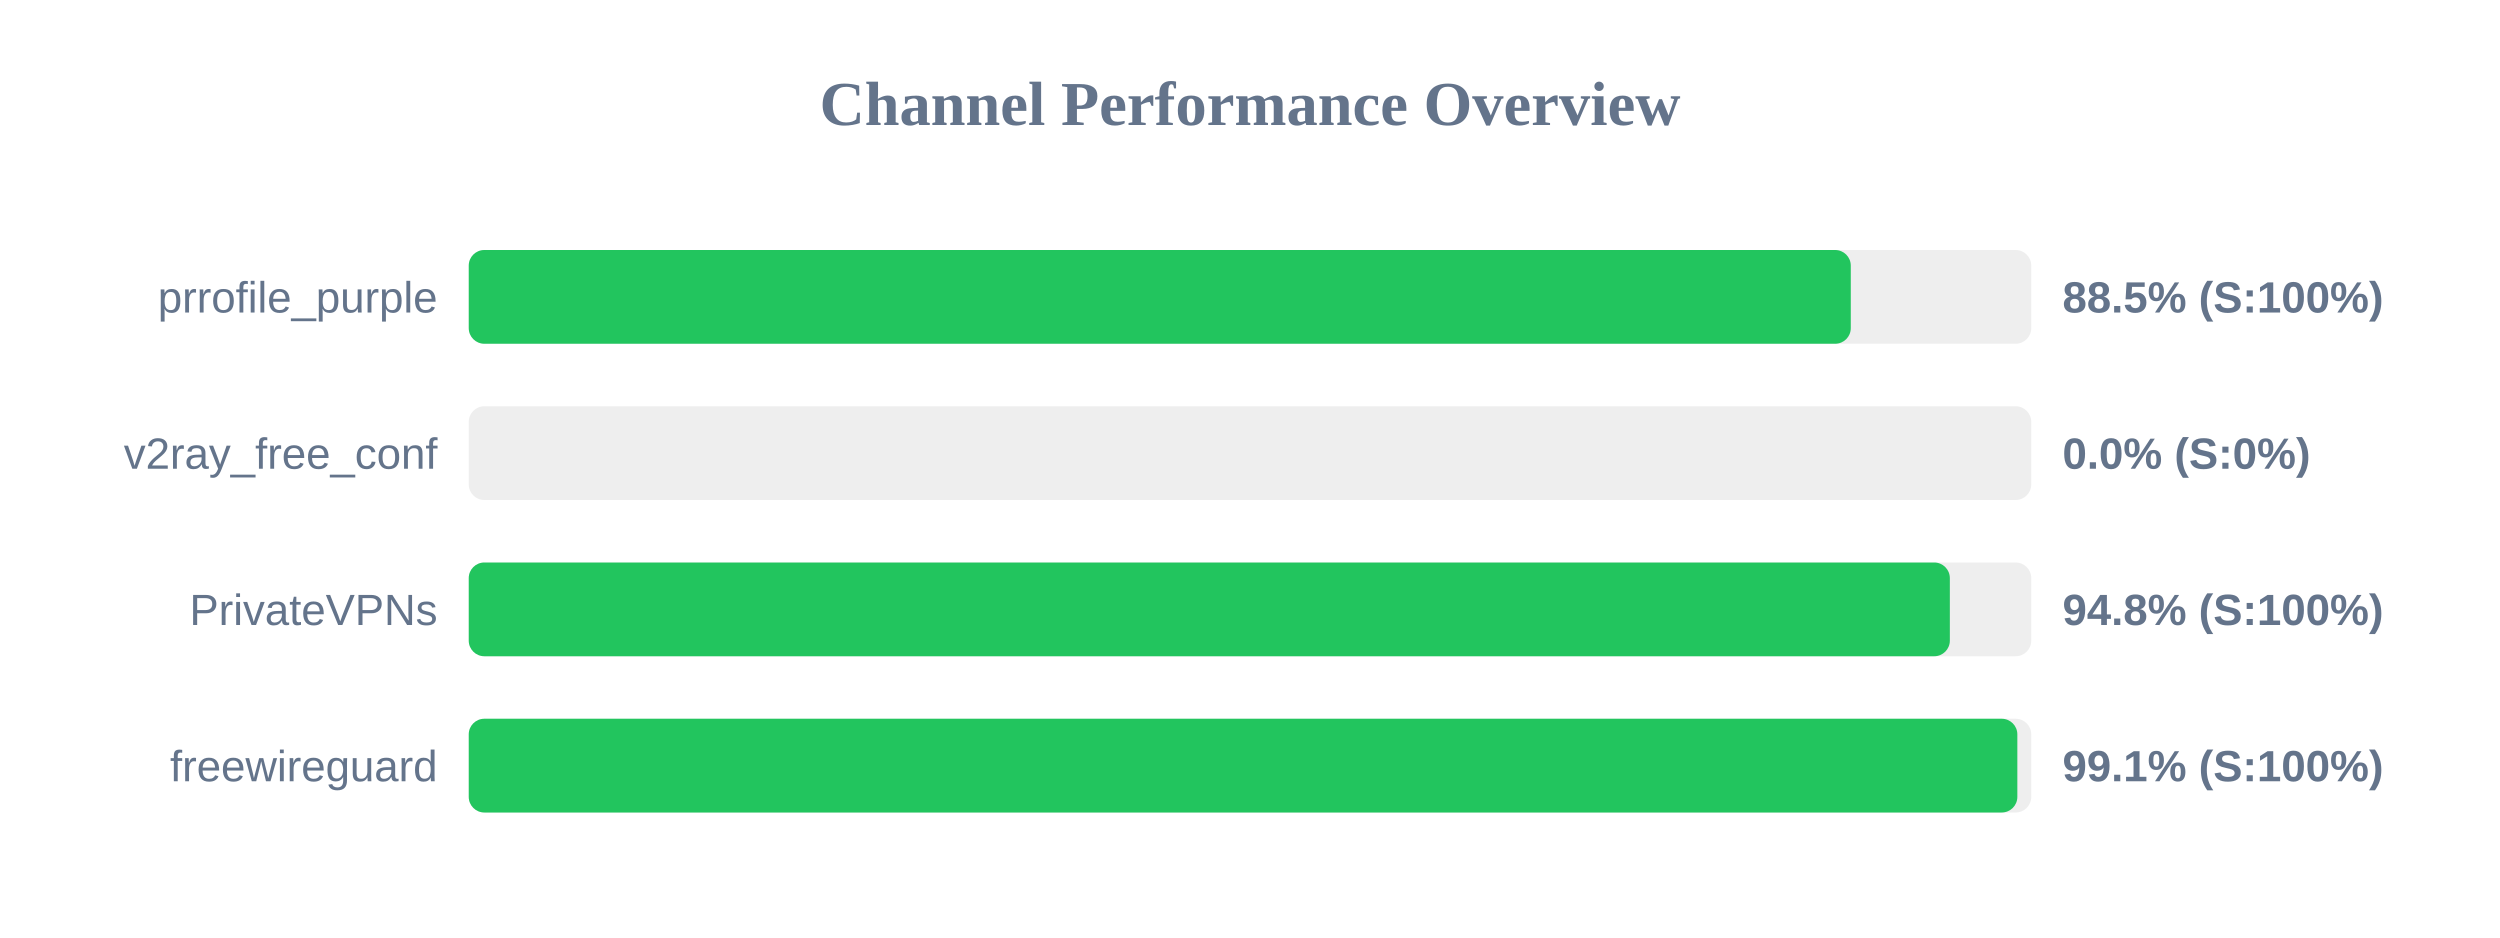
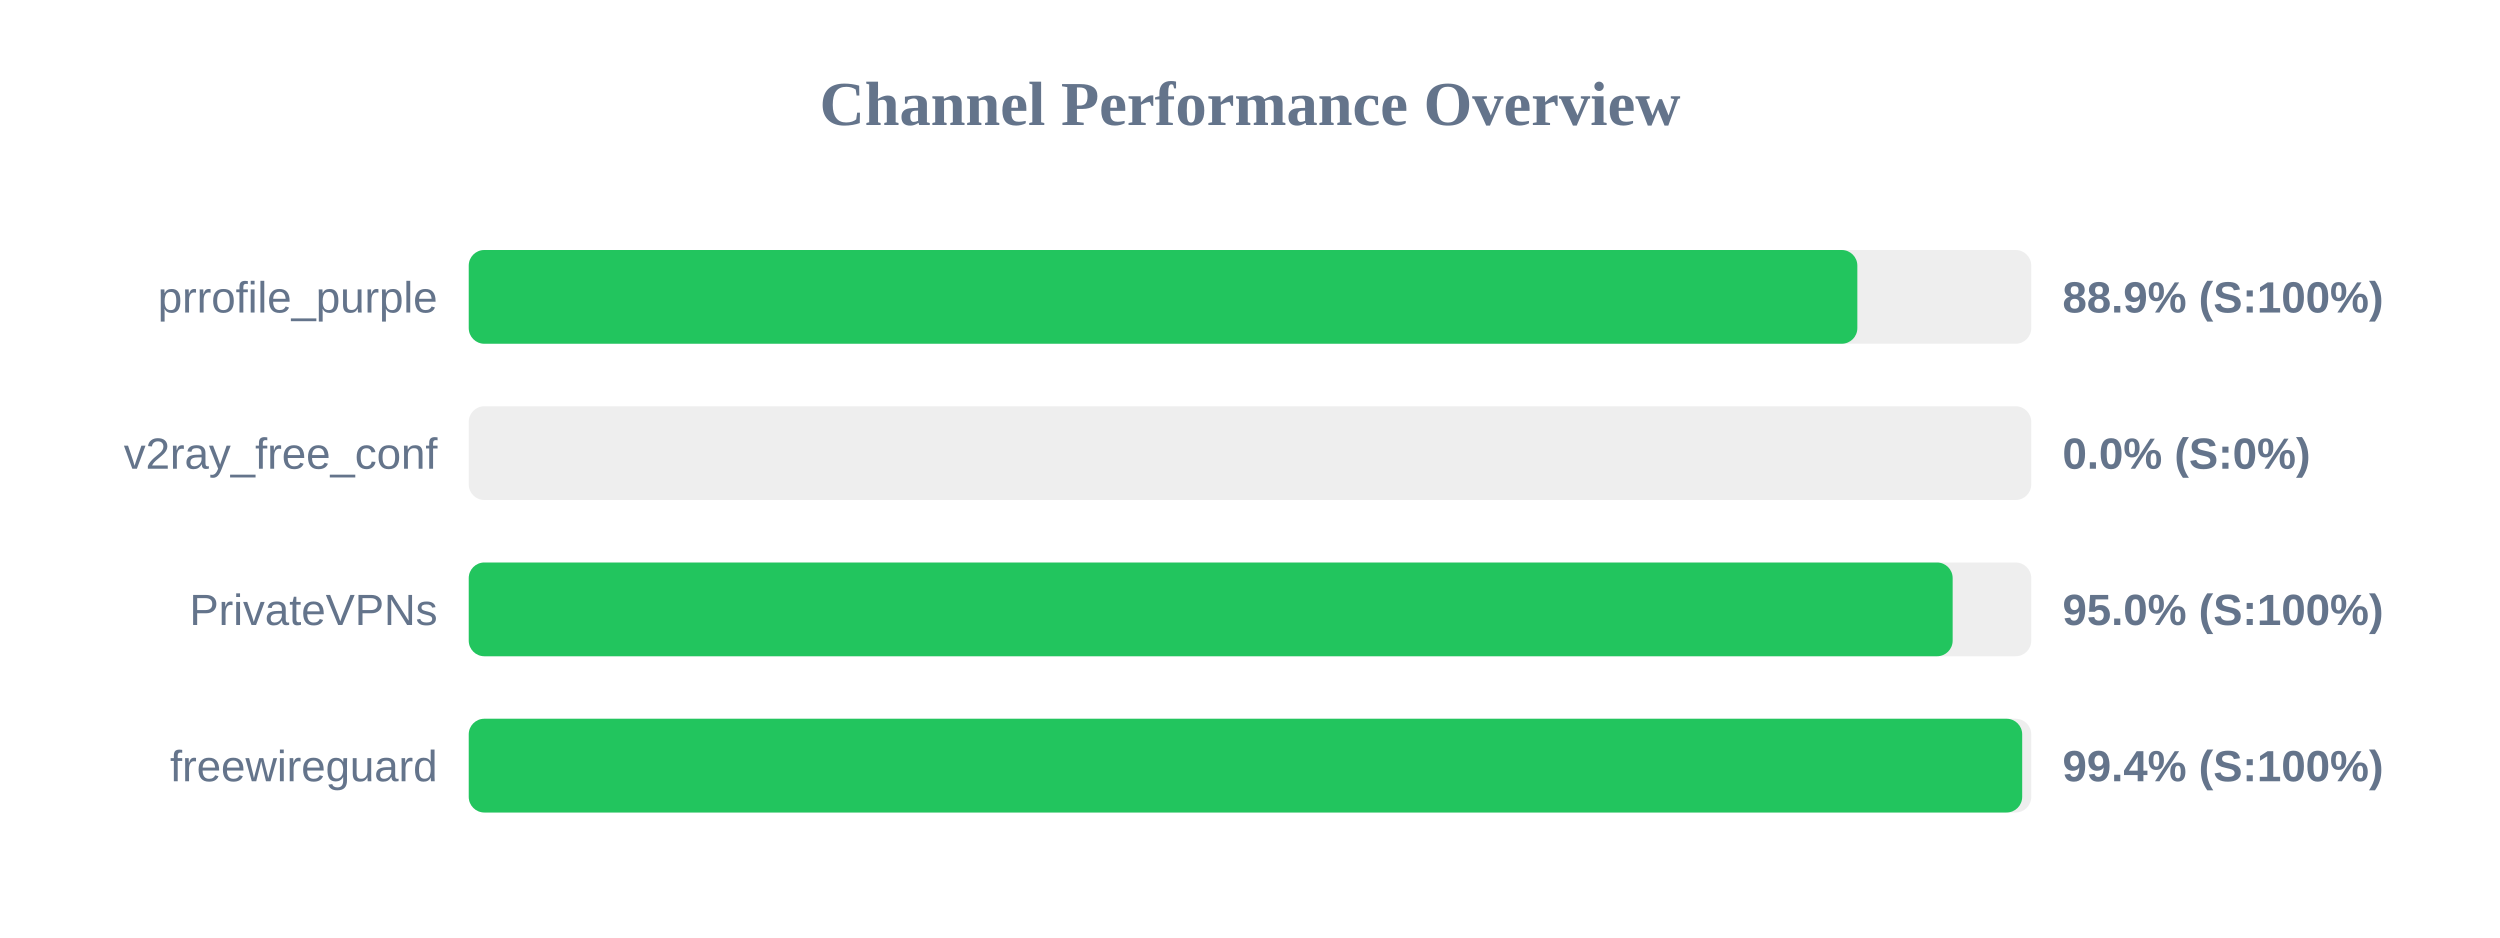
<svg xmlns="http://www.w3.org/2000/svg" width="800" height="300" version="1.1">
  <style>
        .row { font: 14px Arial; fill: #64748b; }
        .score { font: bold 14px Arial; fill: #64748b; }
    </style>
  <text x="400" y="40" text-anchor="middle" font-size="20px" font-weight="bold" fill="#64748b">Channel Performance Overview</text>
  <rect x="150" y="80" width="500" height="30" fill="#eee" rx="5" />
-   <rect x="150" y="80" width="442.25" height="30" fill="#22c55e" rx="5" />
+   <rect x="150" y="80" width="444.35" height="30" fill="#22c55e" rx="5" />
  <text x="140" y="100" text-anchor="end" class="row">prrofile_purple</text>
-   <text x="660" y="100" text-anchor="start" class="score">88.5% (S:100%)</text>
+   <text x="660" y="100" text-anchor="start" class="score">88.9% (S:100%)</text>
  <rect x="150" y="130" width="500" height="30" fill="#eee" rx="5" />
  <rect x="150" y="130" width="0.0" height="30" fill="#ef4444" rx="5" />
  <text x="140" y="150" text-anchor="end" class="row">v2ray_free_conf</text>
  <text x="660" y="150" text-anchor="start" class="score">0.0% (S:0%)</text>
  <rect x="150" y="180" width="500" height="30" fill="#eee" rx="5" />
-   <rect x="150" y="180" width="473.95" height="30" fill="#22c55e" rx="5" />
+   <rect x="150" y="180" width="474.85" height="30" fill="#22c55e" rx="5" />
  <text x="140" y="200" text-anchor="end" class="row">PrivateVPNs</text>
-   <text x="660" y="200" text-anchor="start" class="score">94.8% (S:100%)</text>
+   <text x="660" y="200" text-anchor="start" class="score">95.0% (S:100%)</text>
  <rect x="150" y="230" width="500" height="30" fill="#eee" rx="5" />
-   <rect x="150" y="230" width="495.55" height="30" fill="#22c55e" rx="5" />
+   <rect x="150" y="230" width="497.1" height="30" fill="#22c55e" rx="5" />
  <text x="140" y="250" text-anchor="end" class="row">freewireguard</text>
-   <text x="660" y="250" text-anchor="start" class="score">99.1% (S:100%)</text>
+   <text x="660" y="250" text-anchor="start" class="score">99.4% (S:100%)</text>
</svg>
